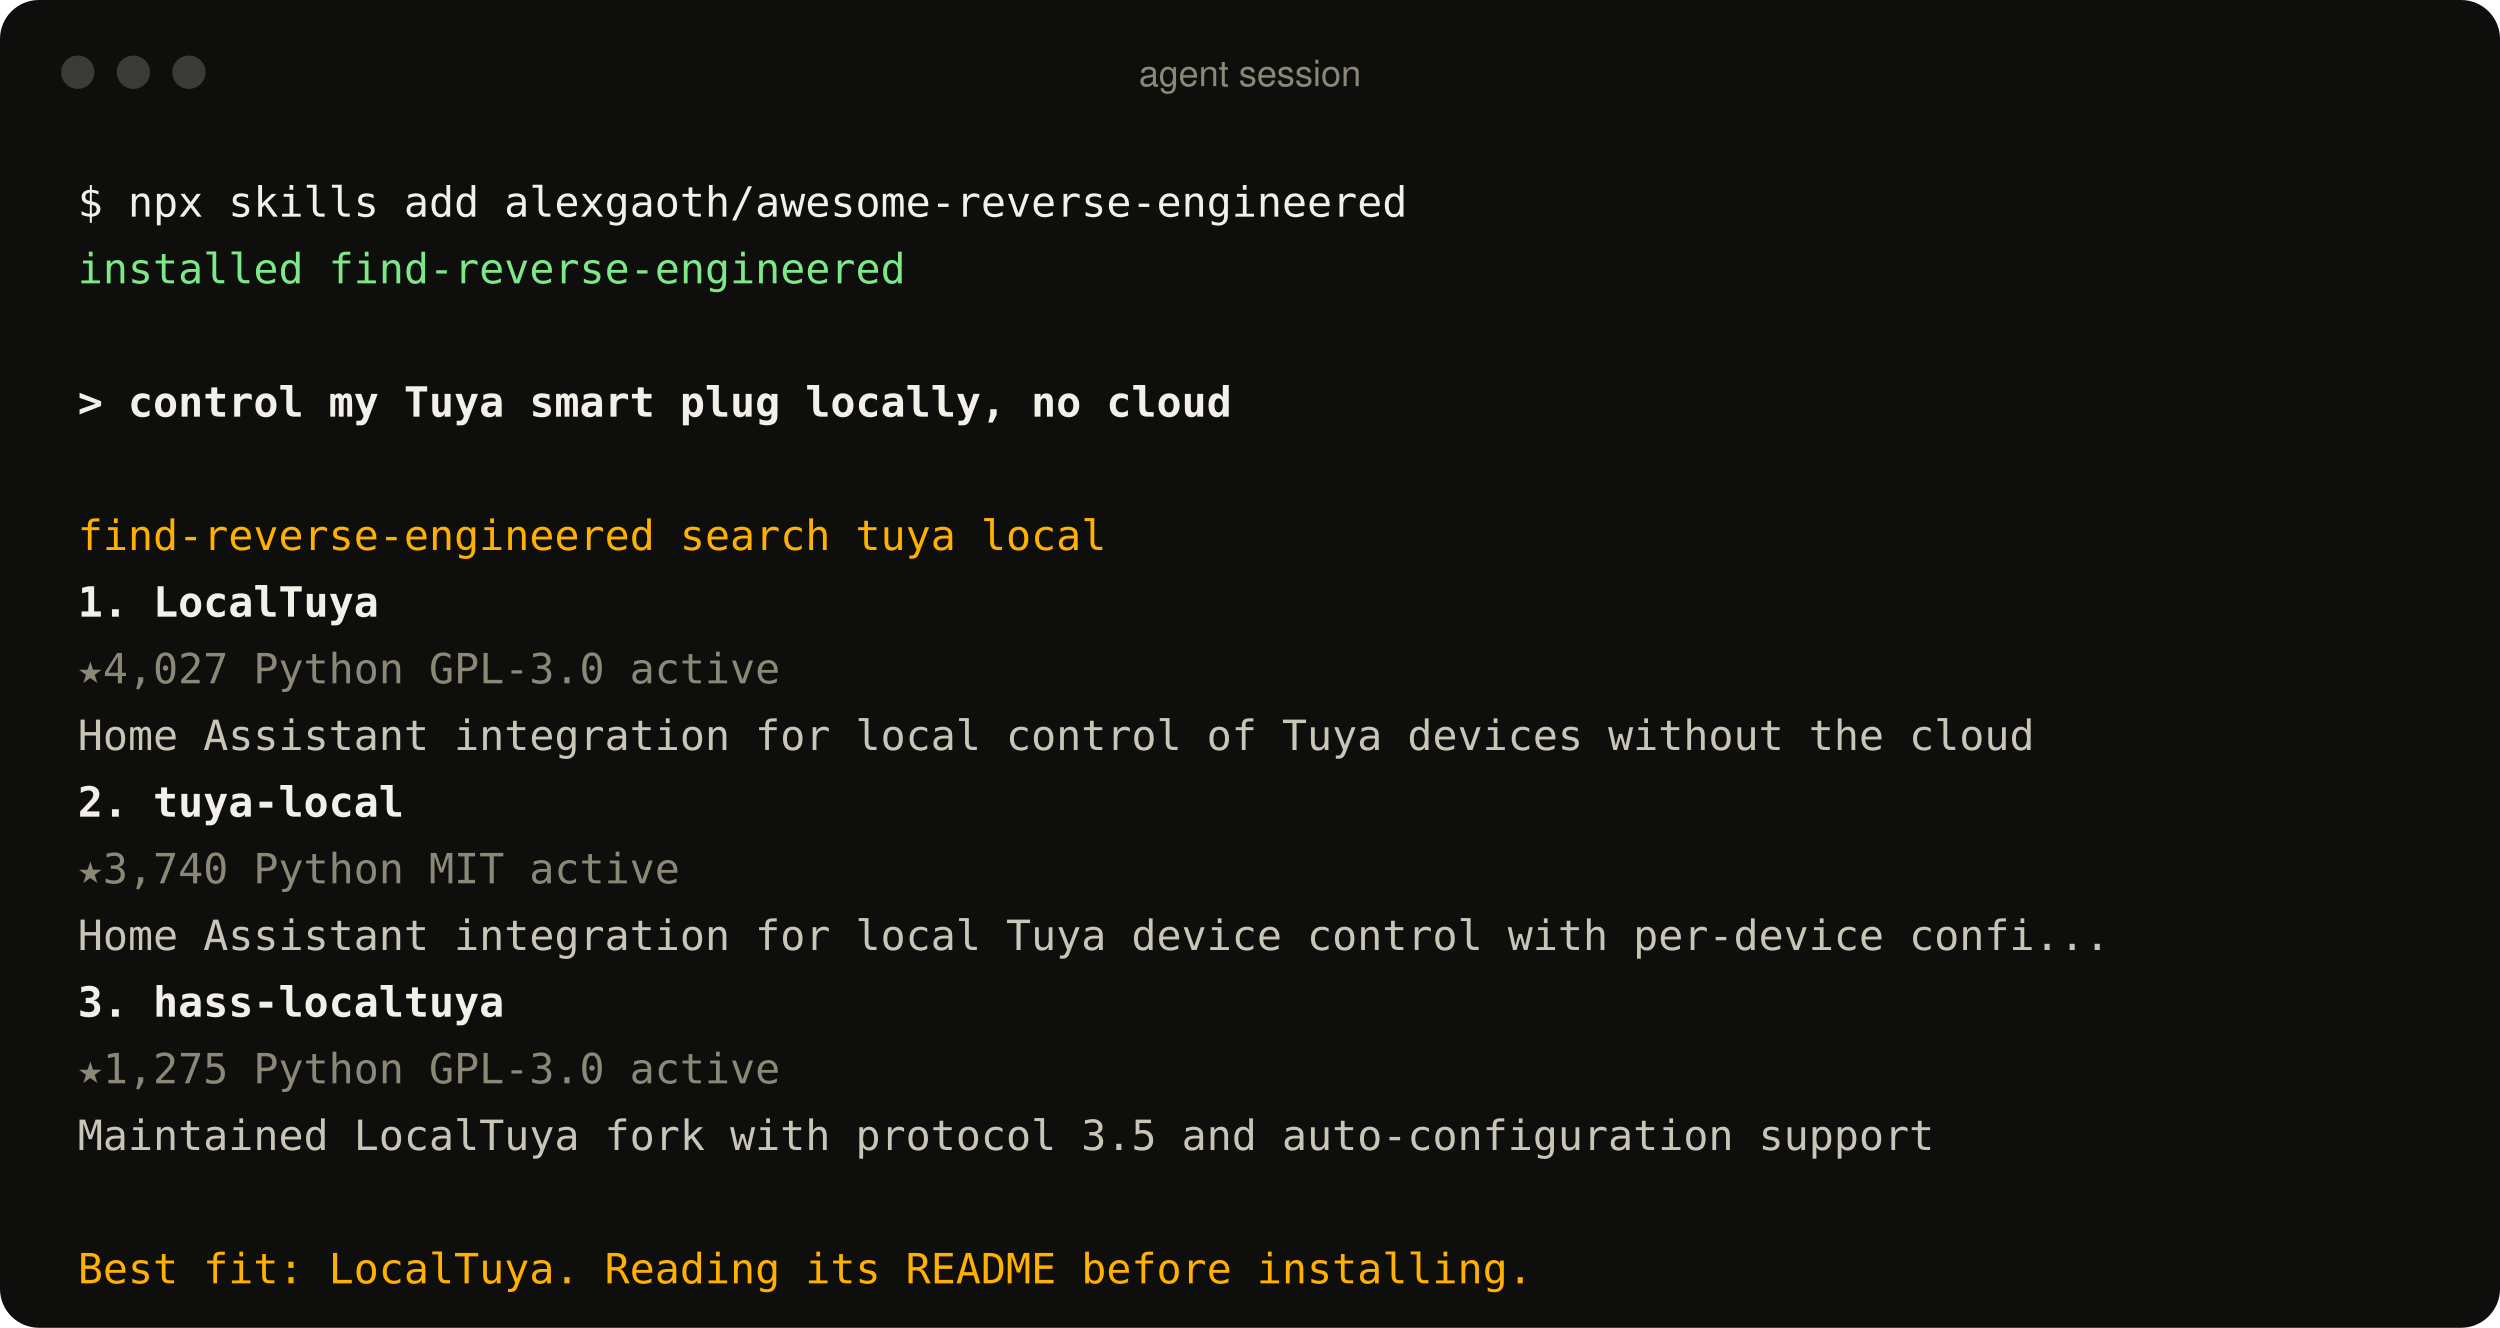
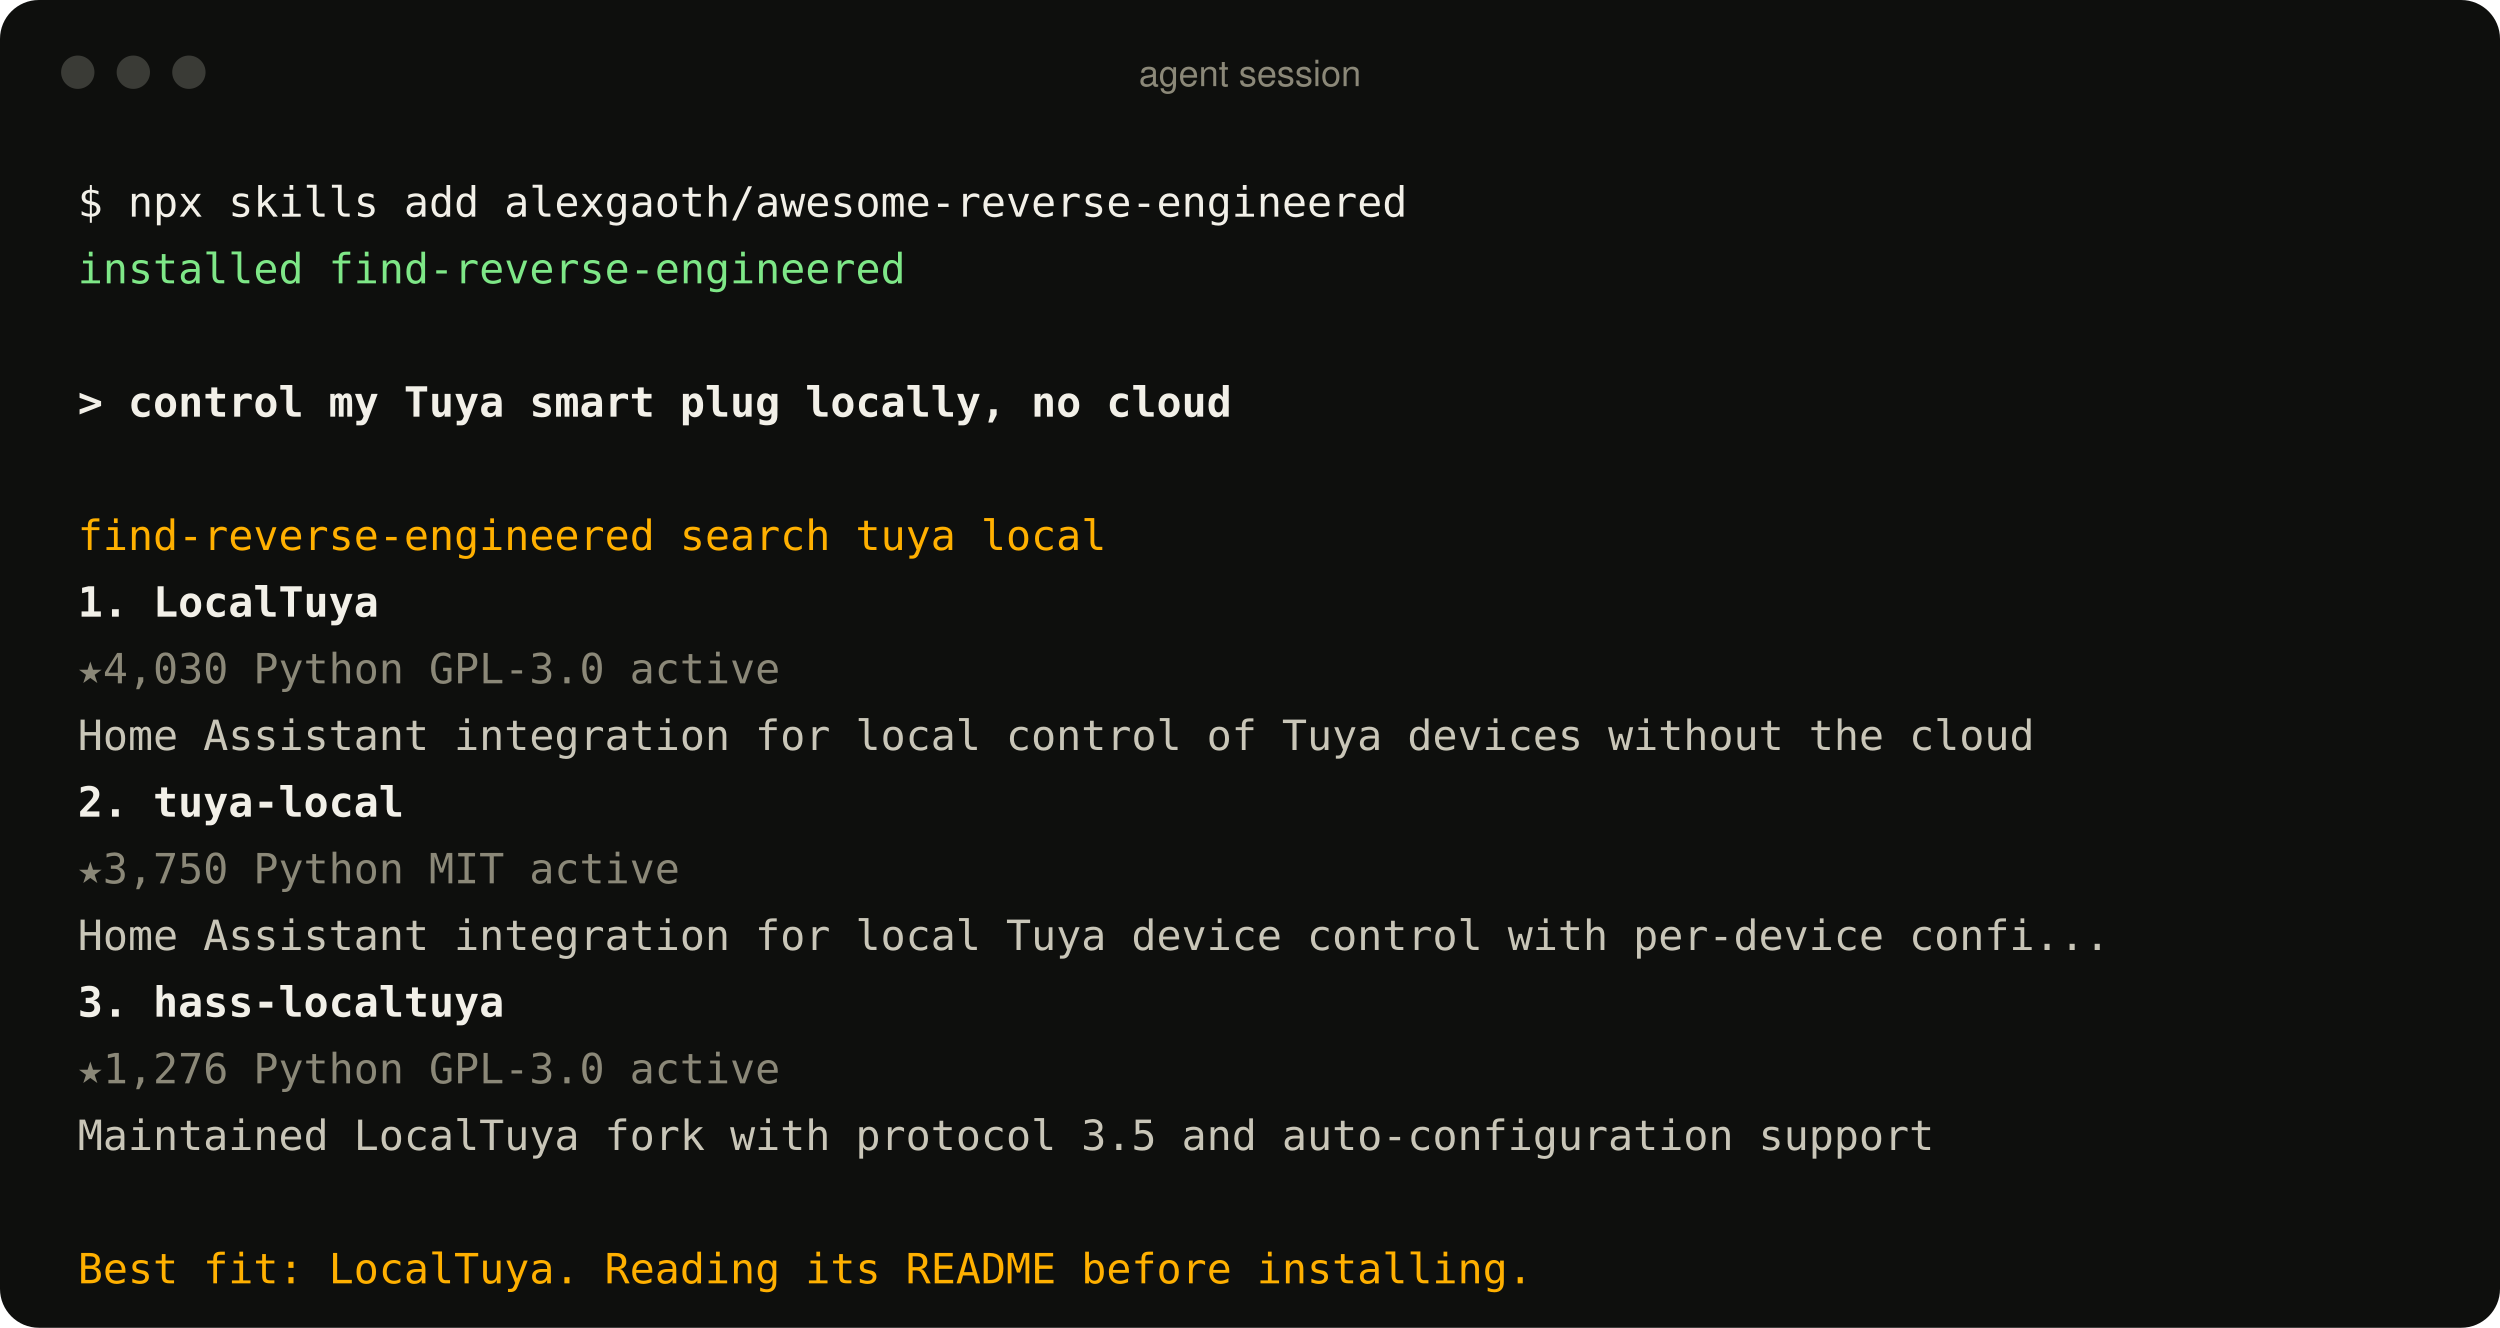
<svg xmlns="http://www.w3.org/2000/svg" width="900" height="478" viewBox="0 0 900 478" role="img" aria-label="An agent using the find-reverse-engineered skill">
  <style>
text{font:15px ui-monospace, SFMono-Regular, Menlo, Consolas, monospace;fill:#c9c6b8;white-space:pre}
.p{fill:#f2f0e8} .ok{fill:#7ee787} .u{fill:#f2f0e8;font-weight:600} .a{fill:#ffb000}
.r{fill:#f2f0e8;font-weight:600} .m{fill:#8b8878} .d{fill:#c9c6b8} .bar{font:13px -apple-system, BlinkMacSystemFont, 'Segoe UI', Helvetica, Arial, sans-serif;fill:#8b8878}
</style>
  <rect width="900" height="478" rx="14" fill="#0e0f0d" />
  <circle cx="28" cy="26" r="6" fill="#3a3b36" />
  <circle cx="48" cy="26" r="6" fill="#3a3b36" />
  <circle cx="68" cy="26" r="6" fill="#3a3b36" />
  <text x="450" y="31" text-anchor="middle" class="bar">agent session</text>
  <text x="28" y="78" class="p">$ npx skills add alexgaoth/awesome-reverse-engineered</text>
  <text x="28" y="102" class="ok">  installed find-reverse-engineered</text>
  <text x="28" y="150" class="u">&gt; control my Tuya smart plug locally, no cloud</text>
  <text x="28" y="198" class="a">  find-reverse-engineered  search tuya local</text>
  <text x="28" y="222" class="r">  1. LocalTuya</text>
-   <text x="28" y="246" class="m">     ★4,027  Python  GPL-3.0  active</text>
+   <text x="28" y="246" class="m">     ★4,030  Python  GPL-3.0  active</text>
  <text x="28" y="270" class="d">     Home Assistant integration for local control of Tuya devices without the cloud</text>
  <text x="28" y="294" class="r">  2. tuya-local</text>
-   <text x="28" y="318" class="m">     ★3,740  Python  MIT  active</text>
+   <text x="28" y="318" class="m">     ★3,750  Python  MIT  active</text>
  <text x="28" y="342" class="d">     Home Assistant integration for local Tuya device control with per-device confi...</text>
  <text x="28" y="366" class="r">  3. hass-localtuya</text>
-   <text x="28" y="390" class="m">     ★1,275  Python  GPL-3.0  active</text>
+   <text x="28" y="390" class="m">     ★1,276  Python  GPL-3.0  active</text>
  <text x="28" y="414" class="d">     Maintained LocalTuya fork with protocol 3.5 and auto-configuration support</text>
  <text x="28" y="462" class="a">  Best fit: LocalTuya. Reading its README before installing.</text>
</svg>
